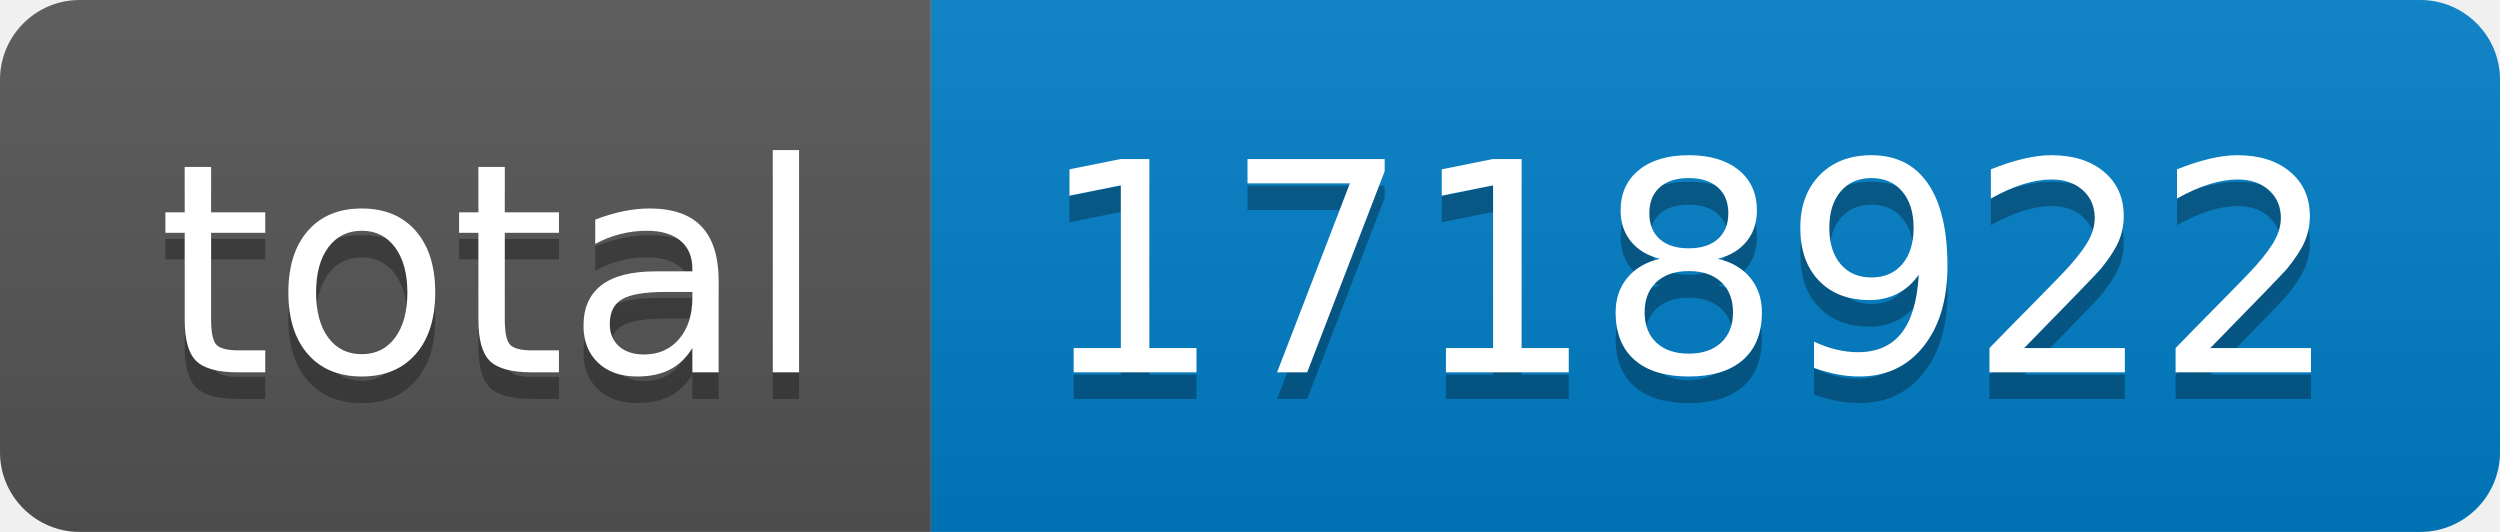
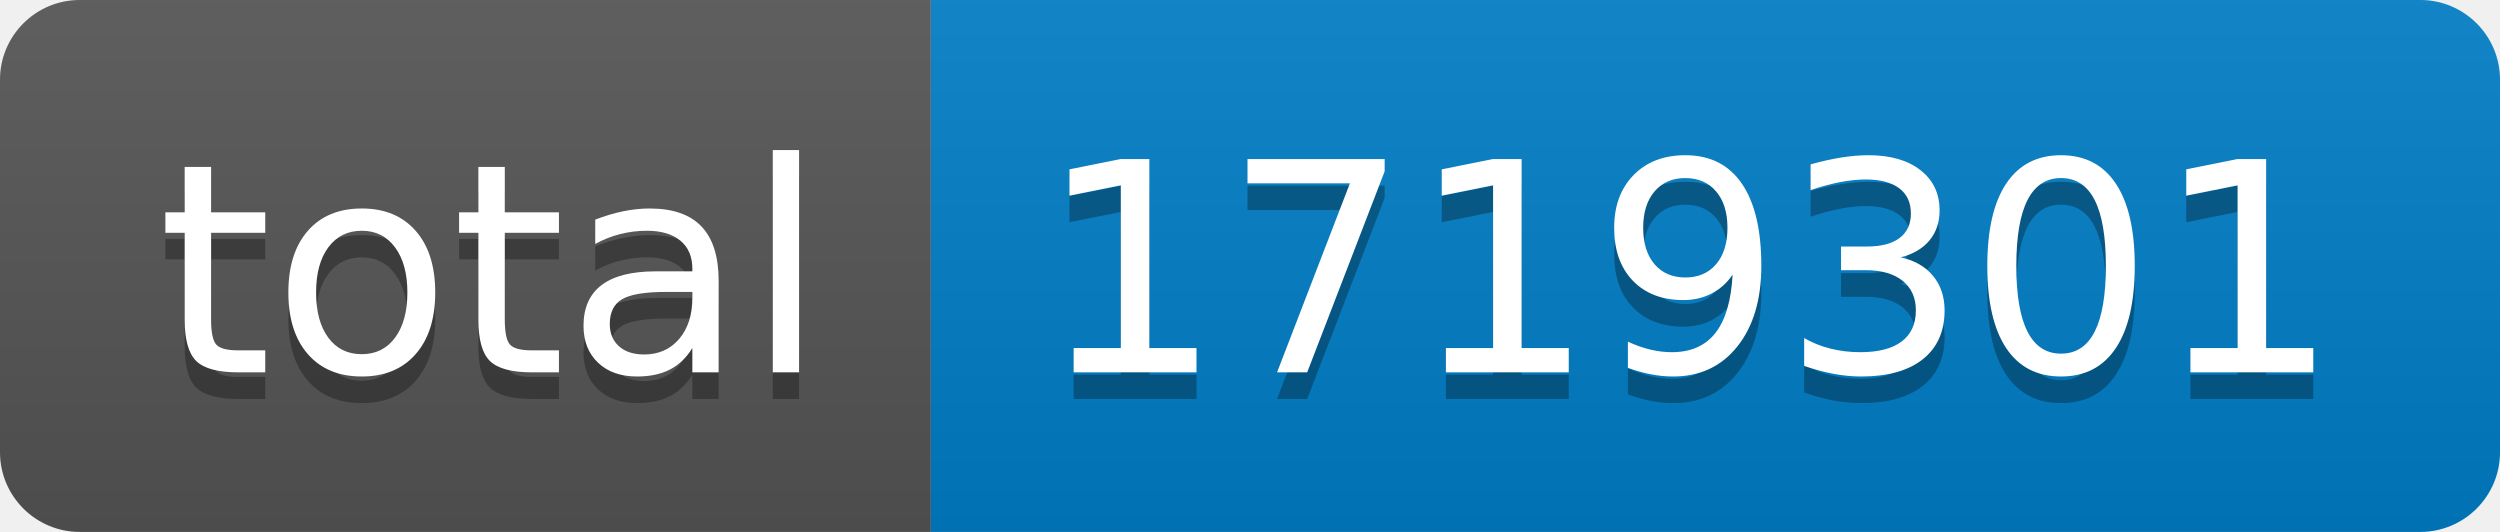
- <svg xmlns="http://www.w3.org/2000/svg" width="94" height="20" role="img" aria-label="total: 1718922">
+ <svg xmlns="http://www.w3.org/2000/svg" width="94" height="20" role="img" aria-label="total: 1719301">
  <linearGradient id="s" x2="0" y2="100%">
    <stop offset="0" stop-color="#bbb" stop-opacity=".1" />
    <stop offset="1" stop-opacity=".1" />
  </linearGradient>
  <clipPath id="r">
    <rect width="94" height="20" rx="3" fill="#fff" />
  </clipPath>
  <g clip-path="url(#r)">
    <rect width="35" height="20" fill="#555" />
    <rect x="35" width="59" height="20" fill="#007ec6" />
    <rect width="94" height="20" fill="url(#s)" />
  </g>
  <g fill="#fff" text-anchor="middle" font-family="Verdana,Geneva,DejaVu Sans,sans-serif" text-rendering="geometricPrecision" font-size="110">
    <text aria-hidden="true" x="185" y="150" fill="#010101" fill-opacity=".3" transform="scale(.1)" textLength="250">total</text>
    <text x="185" y="140" transform="scale(.1)" fill="#fff" textLength="250">total</text>
-     <text aria-hidden="true" x="635" y="150" fill="#010101" fill-opacity=".3" transform="scale(.1)" textLength="490">1718922</text>
-     <text x="635" y="140" transform="scale(.1)" fill="#fff" textLength="490">1718922</text>
+     <text aria-hidden="true" x="635" y="150" fill="#010101" fill-opacity=".3" transform="scale(.1)" textLength="490">1719301</text>
+     <text x="635" y="140" transform="scale(.1)" fill="#fff" textLength="490">1719301</text>
  </g>
</svg>
